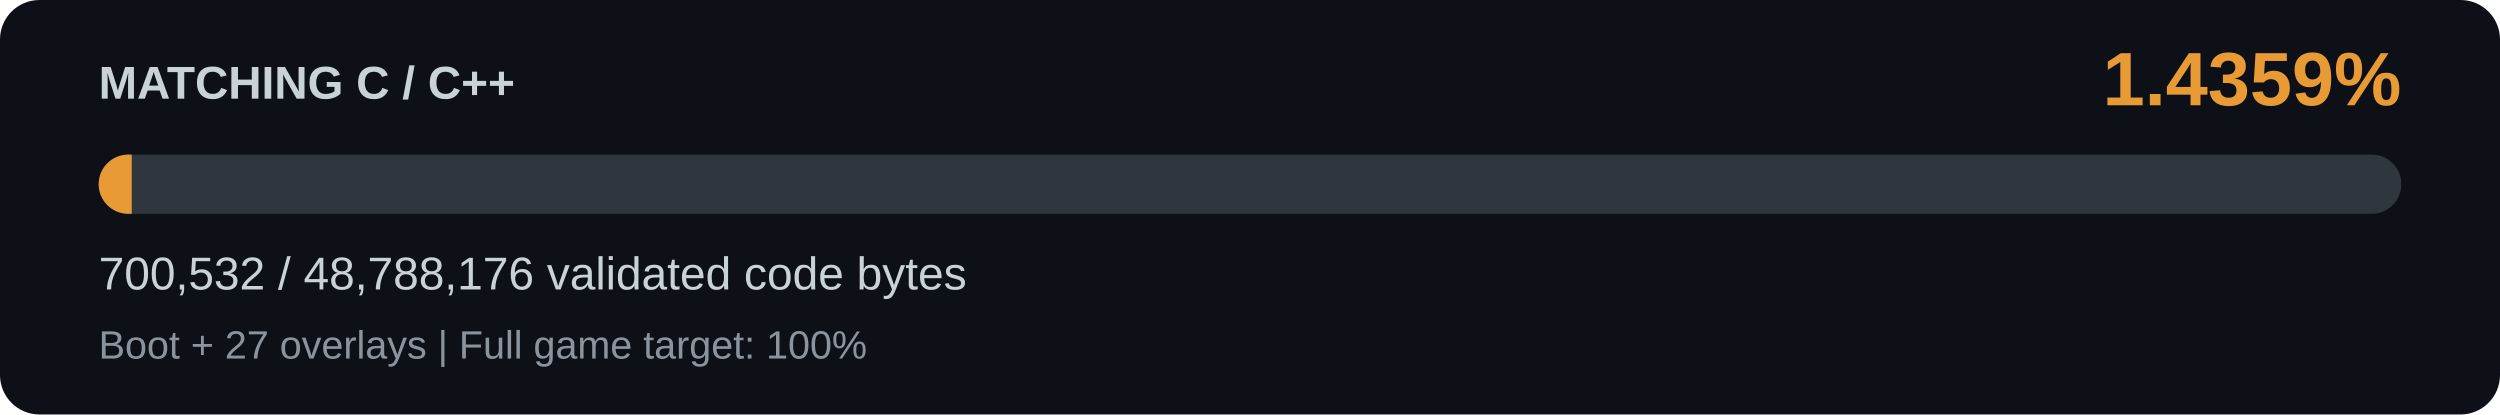
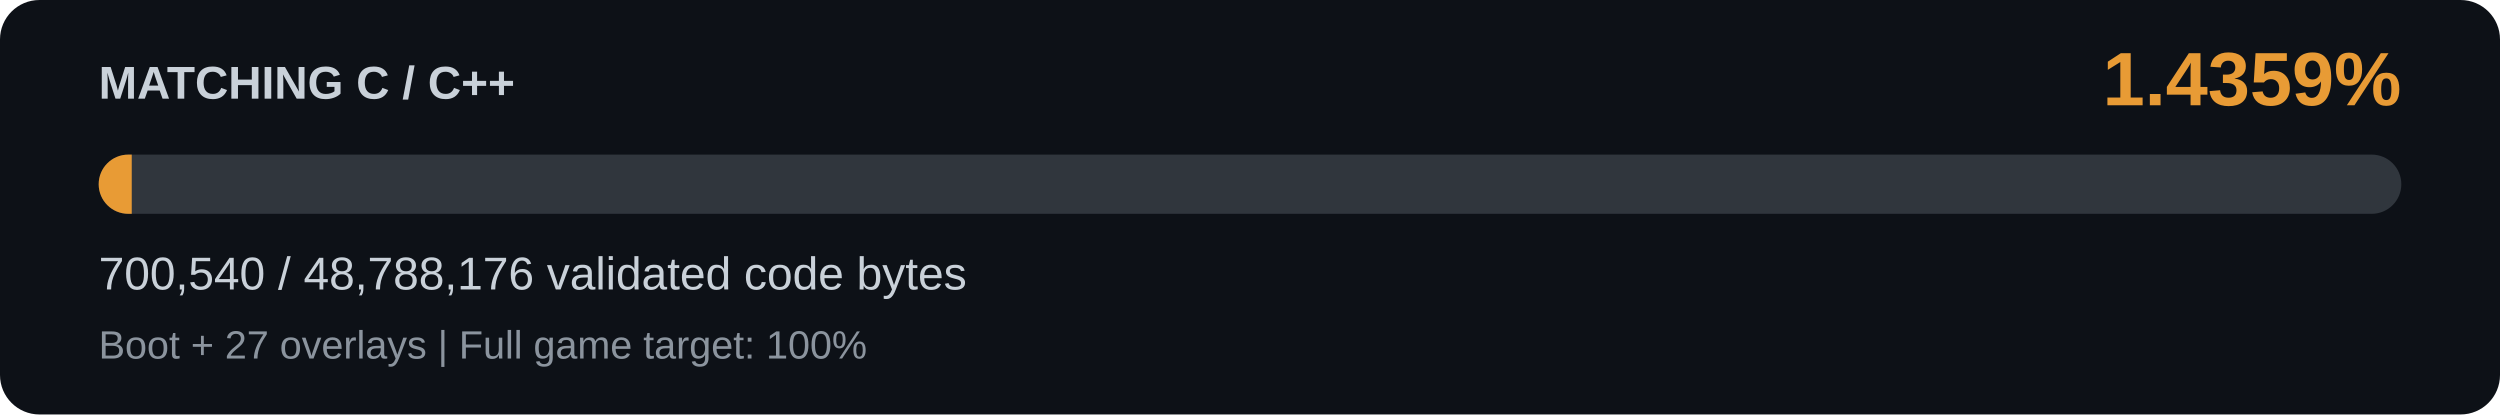
<svg xmlns="http://www.w3.org/2000/svg" width="760" height="126" viewBox="0 0 760 126" role="img" aria-labelledby="title description">
  <rect width="760" height="126" rx="12" fill="#0d1117" />
  <g font-family="Segoe UI, Arial, sans-serif">
    <text x="30" y="30" fill="#c9d1d9" font-size="14" font-weight="600">MATCHING C / C++</text>
    <text x="730" y="32" text-anchor="end" fill="#e89b35" font-size="23" font-weight="700">1.4359%</text>
    <rect x="30" y="47" width="700" height="18" rx="9" fill="#30363d" />
    <clipPath id="rail">
      <rect x="30" y="47" width="700" height="18" rx="9" />
    </clipPath>
    <rect x="30" y="47" width="10.051" height="18" fill="#e89b35" clip-path="url(#rail)" />
-     <text x="30" y="88" fill="#c9d1d9" font-size="14">700,532 / 48,788,176 validated code bytes</text>
+     <text x="30" y="88" fill="#c9d1d9" font-size="14">700,540 / 48,788,176 validated code bytes</text>
    <text x="30" y="109" fill="#8b949e" font-size="12">Boot + 27 overlays | Full game target: 100%</text>
  </g>
</svg>
